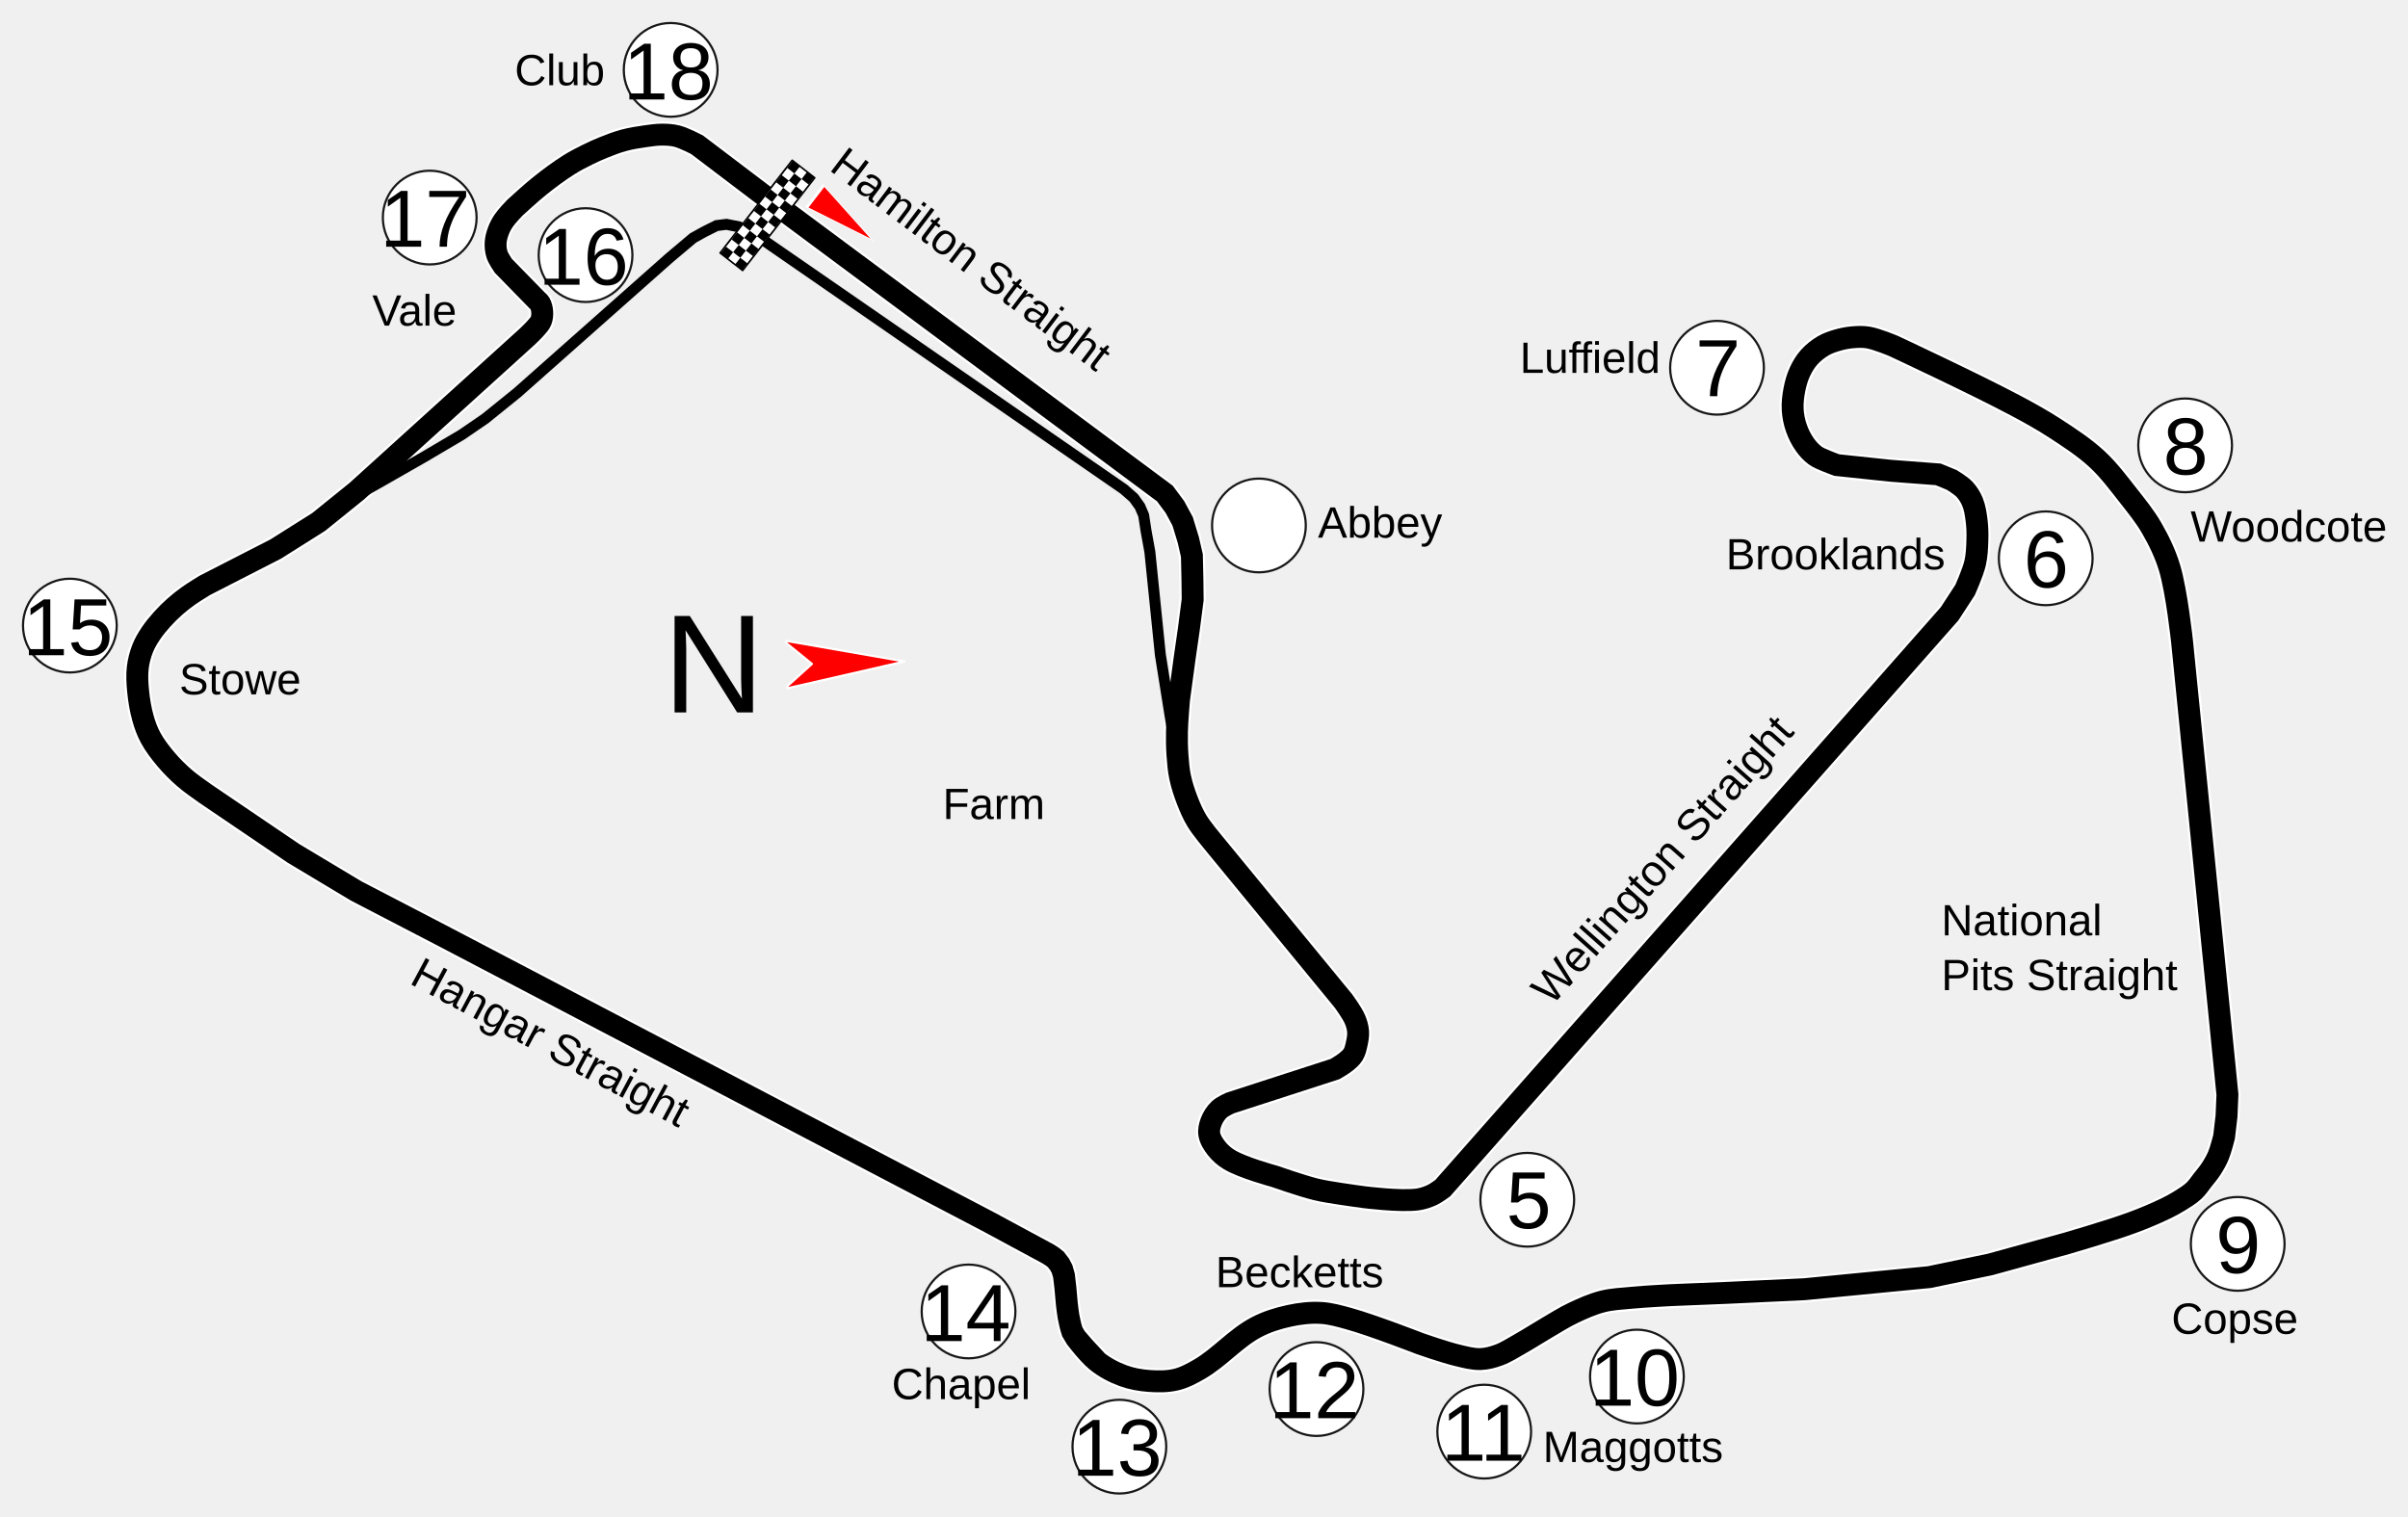
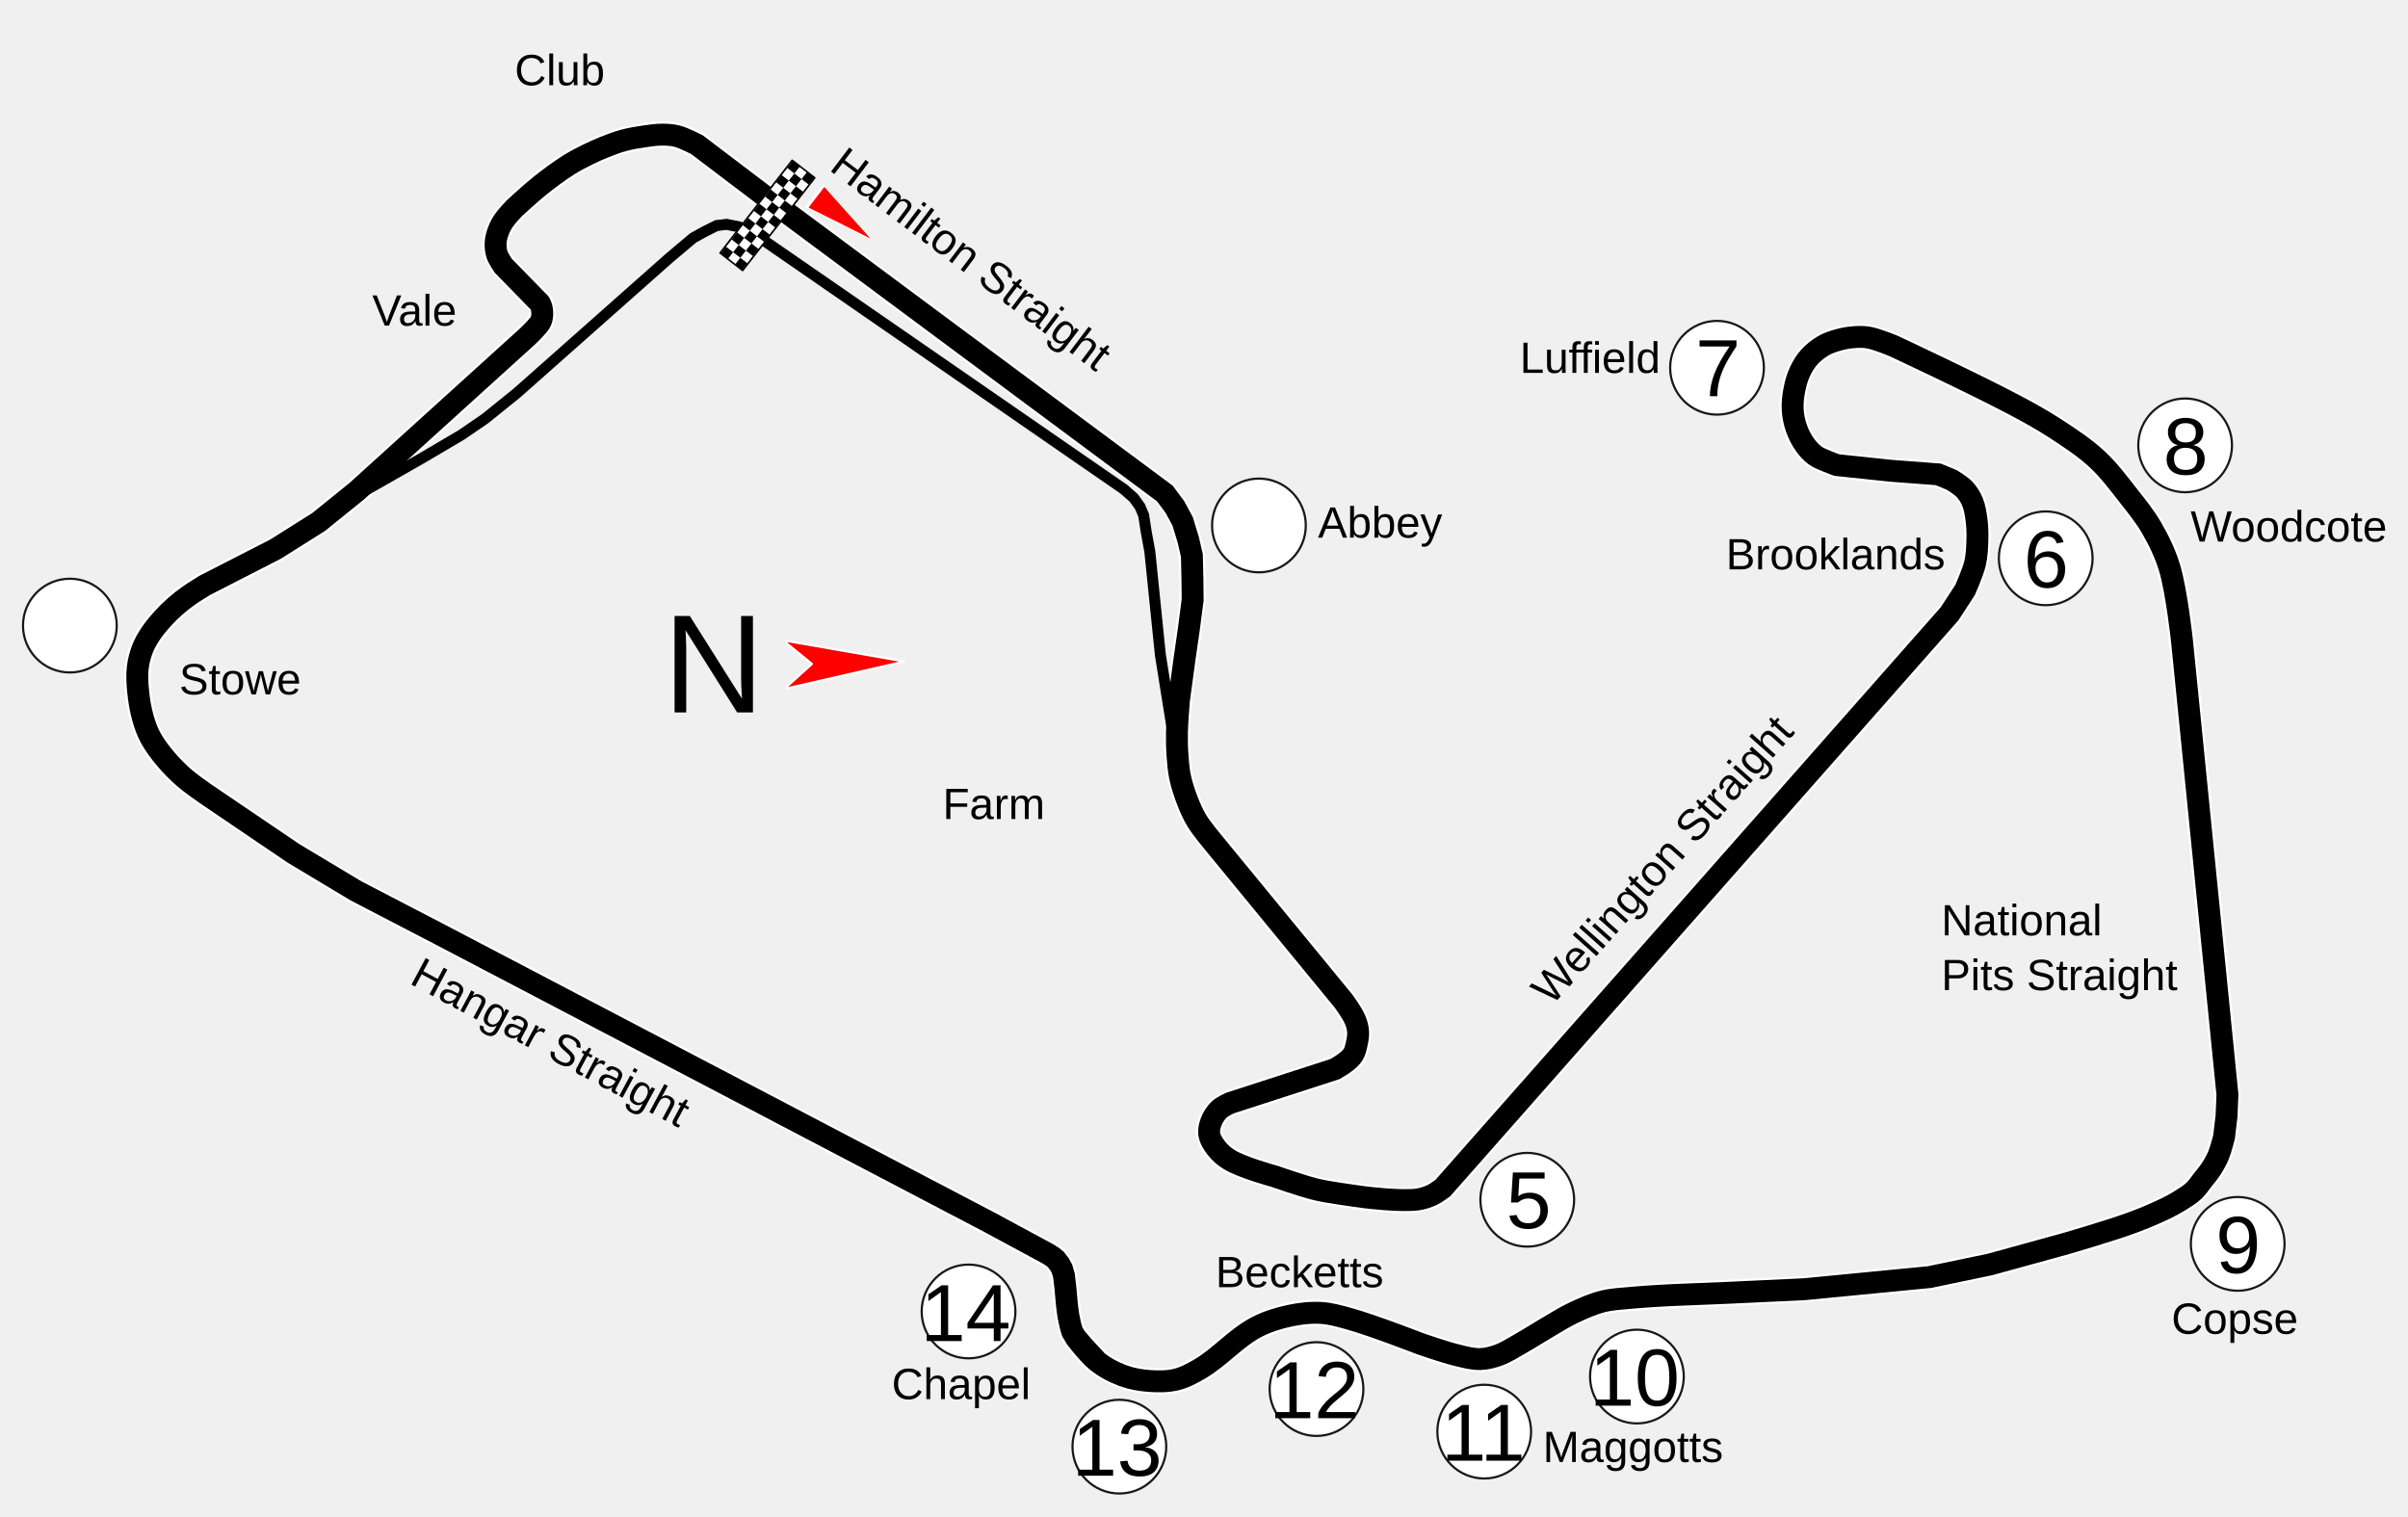
<svg xmlns="http://www.w3.org/2000/svg" xmlns:xlink="http://www.w3.org/1999/xlink" width="1098.918" height="692.097" id="svg2" version="1.1">
  <defs id="defs4">
    <pattern xlink:href="#pattern4059" id="pattern3911" patternTransform="matrix(0.4562459,3.1510055e-8,-3.1510055e-8,0.4562459,-528.4503,-80.61531)" />
    <pattern xlink:href="#pattern5356" id="pattern4059" patternTransform="matrix(0.4562459,3.1510055e-8,-3.1510055e-8,0.4562459,-598.7899,-84.65726)" />
    <pattern xlink:href="#pattern4166" id="pattern5356" patternTransform="matrix(0.4562459,2.877603e-8,-2.877603e-8,0.4562459,-617.1336,-912.9115)" />
    <pattern xlink:href="#pattern4912" id="pattern4166" patternTransform="matrix(0.4562459,3.0071167e-8,-3.0071167e-8,0.4562459,521.0487,-1945.013)" />
    <pattern patternUnits="userSpaceOnUse" width="18.181" height="18.138" patternTransform="matrix(0.1737876,0,0,0.1737876,763.4772,1693.907)" id="pattern4912">
      <g id="g4907" transform="translate(-1025.535,-1215.281)">
        <rect style="opacity:1;fill:#000000;fill-opacity:1;stroke:none;stroke-width:0.5;stroke-linecap:round;stroke-linejoin:round;stroke-miterlimit:4;stroke-dasharray:none;stroke-dashoffset:0;stroke-opacity:1" id="rect4899" width="18.173" height="18.096" x="1025.535" y="1215.281" />
        <rect style="opacity:1;fill:#ffffff;fill-opacity:1;stroke:none;stroke-width:0.5;stroke-linecap:round;stroke-linejoin:round;stroke-miterlimit:4;stroke-dasharray:none;stroke-dashoffset:0;stroke-opacity:1" id="rect4903" width="9.075" height="9.075" x="1025.535" y="1215.281" />
        <rect style="opacity:1;fill:#ffffff;fill-opacity:1;stroke:none;stroke-width:0.5;stroke-linecap:round;stroke-linejoin:round;stroke-miterlimit:4;stroke-dasharray:none;stroke-dashoffset:0;stroke-opacity:1" id="rect4905" width="9.075" height="9.075" x="1034.641" y="1224.344" />
      </g>
    </pattern>
  </defs>
  <g id="layer2" style="display:inline" transform="translate(-2.867133,-9.03294)">
    <path d="m 454.627,566.967 26.402,14.246 2.067,1.306 1.632,1.306 1.741,2.285 1.088,2.067 0.87,3.047 0.326,2.829 0.326,2.72 0.326,3.699 0.326,3.645 0.381,3.128 0.381,2.584 0.653,3.101 0.435,1.795 0.653,2.122 1.523,2.557 3.815,4.433 4.784,5.141 1.428,1.571 M 456.809,568.1 204.043,435.706 165.442,415.66 136.931,398.576 102.212,375.042 c 0,0 -10.217,-6.741 -14.862,-10.704 -3.199,-2.729 -6.188,-5.728 -8.893,-8.948 -2.568,-3.057 -5.021,-6.265 -6.911,-9.781 -1.479,-2.75 -2.553,-5.723 -3.401,-8.728 -1.148,-4.071 -1.846,-8.277 -2.251,-12.487 -0.342,-3.561 -0.569,-7.18 -0.144,-10.732 0.359,-3.004 1.146,-5.976 2.257,-8.79 0.933,-2.362 2.257,-4.567 3.662,-6.683 1.541,-2.321 3.338,-4.471 5.197,-6.546 1.847,-2.061 3.827,-4.008 5.899,-5.844 1.932,-1.712 3.972,-3.305 6.072,-4.805 2.411,-1.722 7.476,-4.805 7.476,-4.805 l 32.352,-16.575 19.659,-12.389 17.374,-14.044 77.645,-70.375 c 0,0 2.861,-2.692 4.13,-4.186 0.838,-0.987 1.803,-1.938 2.284,-3.14 0.516,-1.289 0.643,-2.744 0.551,-4.13 -0.09,-1.359 -0.393,-2.761 -1.069,-3.944 -0.253,-0.443 -1.069,-1.095 -1.069,-1.095 l -15.596,-15.97 c 0,0 -2.267,-3.273 -2.875,-5.14 -0.56,-1.72 -0.743,-3.581 -0.647,-5.387 0.096,-1.798 0.592,-3.572 1.21,-5.264 0.613,-1.678 1.451,-3.286 2.447,-4.768 1.439,-2.14 5.041,-5.868 5.041,-5.868 0,0 7.496,-6.904 11.478,-10.077 4.33,-3.451 8.78,-6.778 13.47,-9.722 2.718,-1.707 5.59,-3.161 8.467,-4.584 2.314,-1.145 4.665,-2.221 7.062,-3.18 3.069,-1.228 6.162,-2.435 9.354,-3.29 3.294,-0.883 6.679,-1.412 10.057,-1.886 2.476,-0.348 4.968,-0.714 7.469,-0.702 2.268,0.011 4.572,0.132 6.766,0.702 3.18,0.826 9.059,3.882 9.059,3.882 l 37.528,28.47 175.995,130.702 4.584,6.174 3.531,6.526 2.588,8.487 1.645,7.173 0.241,10.683 0.11,9.43 -1.755,13.512 -1.886,13.071 -2.588,19.08 c 0,0 -0.841,9.715 -0.943,14.586 -0.075,3.568 -0.011,7.144 0.241,10.704 0.238,3.356 0.5,6.731 1.198,10.022 0.776,3.659 1.953,7.236 3.305,10.724 1.234,3.183 2.604,6.34 4.371,9.261 2.106,3.481 7.357,9.738 7.357,9.738 l 59.528,72.468 c 0,0 3.906,5.315 5.199,8.318 0.768,1.783 1.328,3.701 1.465,5.638 0.133,1.887 -0.233,3.791 -0.641,5.638 -0.367,1.66 -0.727,3.388 -1.615,4.839 -0.837,1.368 -2.128,2.419 -3.37,3.434 -1.514,1.237 -4.92,3.191 -4.92,3.191 l -47.881,15.506 c 0,0 -3.56,1.607 -4.944,2.932 -1.628,1.559 -2.899,3.555 -3.699,5.662 -0.673,1.773 -1.136,3.757 -0.832,5.629 0.383,2.357 1.775,4.503 3.237,6.392 1.627,2.101 3.702,3.906 5.984,5.266 6.234,3.716 20.428,7.533 20.428,7.533 0,0 12.488,4.378 18.903,5.962 3.746,0.925 7.583,1.442 11.392,2.057 3.609,0.583 10.858,1.548 10.858,1.548 0,0 16.111,2.049 24.082,1.04 2.364,-0.299 4.678,-1.078 6.841,-2.08 1.729,-0.801 4.806,-3.097 4.806,-3.097 l 231.289,-262.106 7.062,-10.834 c 0,0 3.594,-7.996 4.584,-12.239 0.797,-3.413 0.945,-6.959 1.053,-10.463 0.093,-3.02 0.035,-6.062 -0.351,-9.059 -0.372,-2.885 -0.773,-5.834 -1.886,-8.522 -0.864,-2.086 -2.099,-4.063 -3.641,-5.713 -1.646,-1.761 -5.823,-4.288 -5.823,-4.288 l -6.174,-2.533 -21.648,-1.645 -24.587,-2.588 c 0,0 -3.21,-1.147 -4.77,-1.831 -1.744,-0.764 -3.585,-1.408 -5.121,-2.533 -1.8,-1.318 -3.341,-3.01 -4.64,-4.825 -1.666,-2.329 -2.988,-4.933 -3.937,-7.634 -0.948,-2.699 -1.534,-5.556 -1.7,-8.412 -0.178,-3.043 0.183,-6.12 0.757,-9.114 0.533,-2.778 1.3,-5.544 2.478,-8.116 1.101,-2.405 2.477,-4.734 4.233,-6.711 1.859,-2.093 4.112,-3.868 6.526,-5.287 1.912,-1.124 4.049,-1.845 6.174,-2.478 2.204,-0.656 4.477,-1.132 6.766,-1.349 2.478,-0.235 5.013,-0.353 7.469,0.055 4.037,0.67 11.647,3.882 11.647,3.882 0,0 37.422,17.479 55.645,27.176 6.156,3.276 12.278,6.65 18.117,10.463 6.599,4.31 13.279,8.636 19.06,13.994 5.385,4.99 9.804,10.944 14.345,16.713 3.735,4.745 7.572,9.468 10.593,14.696 3.294,5.7 6.195,11.709 8.116,18.007 3.342,10.96 5.768,33.887 5.768,33.887 l 20.705,206.722 -0.416,9.816 -1.119,9.465 c 0,0 -1.443,5.783 -2.588,8.522 -0.887,2.122 -2.042,4.133 -3.29,6.064 -1.177,1.821 -2.596,3.474 -3.937,5.176 -1.285,1.631 -2.42,3.408 -3.937,4.825 -1.931,1.804 -4.228,3.185 -6.47,4.584 -2.084,1.301 -4.257,2.464 -6.47,3.531 -5.055,2.436 -10.248,4.599 -15.514,6.536 -9.698,3.567 -29.558,9.344 -29.558,9.344 l -35.05,9.65 -27.677,5.768 -57.029,5.527 -35.091,1.645 -25.731,1.053 c 0,0 -11.959,0.607 -17.917,1.184 -4.479,0.434 -9.031,0.6 -13.392,1.71 -4.643,1.183 -9.063,3.168 -13.392,5.221 -4.111,1.95 -7.954,4.424 -11.887,6.711 -4.186,2.434 -8.24,5.094 -12.463,7.463 -3.176,1.782 -6.252,3.83 -9.674,5.074 -2.67,0.971 -5.488,1.739 -8.328,1.814 -3.523,0.094 -7.005,-0.888 -10.435,-1.696 -5.808,-1.369 -17.092,-5.323 -17.092,-5.323 0,0 -21.502,-8.388 -32.606,-11.456 -4.16,-1.149 -8.377,-2.35 -12.687,-2.588 -4.757,-0.263 -9.576,0.297 -14.235,1.294 -5.191,1.111 -10.36,2.712 -15.063,5.176 -9.573,5.017 -16.773,13.784 -26.115,19.22 -3.346,1.947 -6.842,3.827 -10.607,4.731 -3.987,0.957 -8.194,0.936 -12.283,0.637 -4.014,-0.294 -8.059,-0.99 -11.838,-2.376 -4.324,-1.585 -8.495,-3.807 -12.092,-6.683 -2.259,-1.806 -5.209,-5.204 -7.39,-7.873 -1.751,-2.143 -2.349,-3.008 -2.349,-3.008" style="fill:none;stroke:#ffffff;stroke-width:12;stroke-linecap:butt;stroke-linejoin:miter;stroke-miterlimit:4;stroke-opacity:1;stroke-dasharray:none;display:inline" id="path5754" />
    <path id="path4068" style="fill:none;stroke:#000000;stroke-width:10;stroke-linecap:butt;stroke-linejoin:miter;stroke-miterlimit:4;stroke-opacity:1;stroke-dasharray:none;display:inline" d="m 454.627,566.967 26.402,14.246 2.067,1.306 1.632,1.306 1.741,2.285 1.088,2.067 0.87,3.047 0.326,2.829 0.326,2.72 0.326,3.699 0.326,3.645 0.381,3.128 0.381,2.584 0.653,3.101 0.435,1.795 0.653,2.122 1.523,2.557 3.815,4.433 4.784,5.141 1.428,1.571 M 456.809,568.1 204.043,435.706 165.442,415.66 136.931,398.576 102.212,375.042 c 0,0 -10.217,-6.741 -14.862,-10.704 -3.199,-2.729 -6.188,-5.728 -8.893,-8.948 -2.568,-3.057 -5.021,-6.265 -6.911,-9.781 -1.479,-2.75 -2.553,-5.723 -3.401,-8.728 -1.148,-4.071 -1.846,-8.277 -2.251,-12.487 -0.342,-3.561 -0.569,-7.18 -0.144,-10.732 0.359,-3.004 1.146,-5.976 2.257,-8.79 0.933,-2.362 2.257,-4.567 3.662,-6.683 1.541,-2.321 3.338,-4.471 5.197,-6.546 1.847,-2.061 3.827,-4.008 5.899,-5.844 1.932,-1.712 3.972,-3.305 6.072,-4.805 2.411,-1.722 7.476,-4.805 7.476,-4.805 l 32.352,-16.575 19.659,-12.389 17.374,-14.044 77.645,-70.375 c 0,0 2.861,-2.692 4.13,-4.186 0.838,-0.987 1.803,-1.938 2.284,-3.14 0.516,-1.289 0.643,-2.744 0.551,-4.13 -0.09,-1.359 -0.393,-2.761 -1.069,-3.944 -0.253,-0.443 -1.069,-1.095 -1.069,-1.095 l -15.596,-15.97 c 0,0 -2.267,-3.273 -2.875,-5.14 -0.56,-1.72 -0.743,-3.581 -0.647,-5.387 0.096,-1.798 0.592,-3.572 1.21,-5.264 0.613,-1.678 1.451,-3.286 2.447,-4.768 1.439,-2.14 5.041,-5.868 5.041,-5.868 0,0 7.496,-6.904 11.478,-10.077 4.33,-3.451 8.78,-6.778 13.47,-9.722 2.718,-1.707 5.59,-3.161 8.467,-4.584 2.314,-1.145 4.665,-2.221 7.062,-3.18 3.069,-1.228 6.162,-2.435 9.354,-3.29 3.294,-0.883 6.679,-1.412 10.057,-1.886 2.476,-0.348 4.968,-0.714 7.469,-0.702 2.268,0.011 4.572,0.132 6.766,0.702 3.18,0.826 9.059,3.882 9.059,3.882 l 37.528,28.47 175.995,130.702 4.584,6.174 3.531,6.526 2.588,8.487 1.645,7.173 0.241,10.683 0.11,9.43 -1.755,13.512 -1.886,13.071 -2.588,19.08 c 0,0 -0.841,9.715 -0.943,14.586 -0.075,3.568 -0.011,7.144 0.241,10.704 0.238,3.356 0.5,6.731 1.198,10.022 0.776,3.659 1.953,7.236 3.305,10.724 1.234,3.183 2.604,6.34 4.371,9.261 2.106,3.481 7.357,9.738 7.357,9.738 l 59.528,72.468 c 0,0 3.906,5.315 5.199,8.318 0.768,1.783 1.328,3.701 1.465,5.638 0.133,1.887 -0.233,3.791 -0.641,5.638 -0.367,1.66 -0.727,3.388 -1.615,4.839 -0.837,1.368 -2.128,2.419 -3.37,3.434 -1.514,1.237 -4.92,3.191 -4.92,3.191 l -47.881,15.506 c 0,0 -3.56,1.607 -4.944,2.932 -1.628,1.559 -2.899,3.555 -3.699,5.662 -0.673,1.773 -1.136,3.757 -0.832,5.629 0.383,2.357 1.775,4.503 3.237,6.392 1.627,2.101 3.702,3.906 5.984,5.266 6.234,3.716 20.428,7.533 20.428,7.533 0,0 12.488,4.378 18.903,5.962 3.746,0.925 7.583,1.442 11.392,2.057 3.609,0.583 10.858,1.548 10.858,1.548 0,0 16.111,2.049 24.082,1.04 2.364,-0.299 4.678,-1.078 6.841,-2.08 1.729,-0.801 4.806,-3.097 4.806,-3.097 l 231.289,-262.106 7.062,-10.834 c 0,0 3.594,-7.996 4.584,-12.239 0.797,-3.413 0.945,-6.959 1.053,-10.463 0.093,-3.02 0.035,-6.062 -0.351,-9.059 -0.372,-2.885 -0.773,-5.834 -1.886,-8.522 -0.864,-2.086 -2.099,-4.063 -3.641,-5.713 -1.646,-1.761 -5.823,-4.288 -5.823,-4.288 l -6.174,-2.533 -21.648,-1.645 -24.587,-2.588 c 0,0 -3.21,-1.147 -4.77,-1.831 -1.744,-0.764 -3.585,-1.408 -5.121,-2.533 -1.8,-1.318 -3.341,-3.01 -4.64,-4.825 -1.666,-2.329 -2.988,-4.933 -3.937,-7.634 -0.948,-2.699 -1.534,-5.556 -1.7,-8.412 -0.178,-3.043 0.183,-6.12 0.757,-9.114 0.533,-2.778 1.3,-5.544 2.478,-8.116 1.101,-2.405 2.477,-4.734 4.233,-6.711 1.859,-2.093 4.112,-3.868 6.526,-5.287 1.912,-1.124 4.049,-1.845 6.174,-2.478 2.204,-0.656 4.477,-1.132 6.766,-1.349 2.478,-0.235 5.013,-0.353 7.469,0.055 4.037,0.67 11.647,3.882 11.647,3.882 0,0 37.422,17.479 55.645,27.176 6.156,3.276 12.278,6.65 18.117,10.463 6.599,4.31 13.279,8.636 19.06,13.994 5.385,4.99 9.804,10.944 14.345,16.713 3.735,4.745 7.572,9.468 10.593,14.696 3.294,5.7 6.195,11.709 8.116,18.007 3.342,10.96 5.768,33.887 5.768,33.887 l 20.705,206.722 -0.416,9.816 -1.119,9.465 c 0,0 -1.443,5.783 -2.588,8.522 -0.887,2.122 -2.042,4.133 -3.29,6.064 -1.177,1.821 -2.596,3.474 -3.937,5.176 -1.285,1.631 -2.42,3.408 -3.937,4.825 -1.931,1.804 -4.228,3.185 -6.47,4.584 -2.084,1.301 -4.257,2.464 -6.47,3.531 -5.055,2.436 -10.248,4.599 -15.514,6.536 -9.698,3.567 -29.558,9.344 -29.558,9.344 l -35.05,9.65 -27.677,5.768 -57.029,5.527 -35.091,1.645 -25.731,1.053 c 0,0 -11.959,0.607 -17.917,1.184 -4.479,0.434 -9.031,0.6 -13.392,1.71 -4.643,1.183 -9.063,3.168 -13.392,5.221 -4.111,1.95 -7.954,4.424 -11.887,6.711 -4.186,2.434 -8.24,5.094 -12.463,7.463 -3.176,1.782 -6.252,3.83 -9.674,5.074 -2.67,0.971 -5.488,1.739 -8.328,1.814 -3.523,0.094 -7.005,-0.888 -10.435,-1.696 -5.808,-1.369 -17.092,-5.323 -17.092,-5.323 0,0 -21.502,-8.388 -32.606,-11.456 -4.16,-1.149 -8.377,-2.35 -12.687,-2.588 -4.757,-0.263 -9.576,0.297 -14.235,1.294 -5.191,1.111 -10.36,2.712 -15.063,5.176 -9.573,5.017 -16.773,13.784 -26.115,19.22 -3.346,1.947 -6.842,3.827 -10.607,4.731 -3.987,0.957 -8.194,0.936 -12.283,0.637 -4.014,-0.294 -8.059,-0.99 -11.838,-2.376 -4.324,-1.585 -8.495,-3.807 -12.092,-6.683 -2.259,-1.806 -5.209,-5.204 -7.39,-7.873 -1.751,-2.143 -2.349,-3.008 -2.349,-3.008" />
    <path style="fill:none;stroke:#000000;stroke-width:5;stroke-linecap:butt;stroke-linejoin:miter;stroke-miterlimit:4;stroke-opacity:1;stroke-dasharray:none" d="m 157.605,239.645 20.901,-11.863 17.794,-10.168 17.229,-10.168 10.733,-7.344 14.687,-11.863 69.482,-61.573 10.733,-9.038 5.084,-2.824 5.649,-2.824 4.519,-0.565 5.649,1.13 5.649,2.26 170.033,117.498 4.519,3.954 2.824,3.954 1.695,3.954 1.13,7.344 1.695,9.321 4.802,47.027 8.756,54.936" id="path4060" />
    <text xml:space="preserve" style="font-size:20px;font-style:normal;font-variant:normal;font-weight:normal;font-stretch:normal;line-height:125%;letter-spacing:0px;word-spacing:0px;fill:#000000;fill-opacity:1;stroke:none;font-family:Arial;-inkscape-font-specification:Arial" x="237.751" y="47.933" id="text6100">
      <tspan id="tspan6102" x="237.751" y="47.933" style="font-size:20px;font-style:normal;font-variant:normal;font-weight:normal;font-stretch:normal;text-align:start;line-height:125%;writing-mode:lr-tb;text-anchor:start;font-family:Arial;-inkscape-font-specification:Arial">Club</tspan>
    </text>
    <text xml:space="preserve" style="font-size:20px;font-style:normal;font-variant:normal;font-weight:normal;font-stretch:normal;line-height:125%;letter-spacing:0px;word-spacing:0px;fill:#000000;fill-opacity:1;stroke:none;display:inline;font-family:Segoe UI;-inkscape-font-specification:Segoe UI" x="172.744" y="157.629" id="text6100-4">
      <tspan id="tspan6102-0" x="172.744" y="157.629" style="font-size:20px;font-style:normal;font-variant:normal;font-weight:normal;font-stretch:normal;text-align:start;line-height:125%;writing-mode:lr-tb;text-anchor:start;font-family:Arial;-inkscape-font-specification:Arial">Vale</tspan>
    </text>
    <text xml:space="preserve" style="font-size:20px;font-style:normal;font-variant:normal;font-weight:normal;font-stretch:normal;line-height:125%;letter-spacing:0px;word-spacing:0px;fill:#000000;fill-opacity:1;stroke:none;display:inline;font-family:Segoe UI;-inkscape-font-specification:Segoe UI" x="84.667" y="325.927" id="text6100-9">
      <tspan id="tspan6102-4" x="84.667" y="325.927" style="font-size:20px;font-style:normal;font-variant:normal;font-weight:normal;font-stretch:normal;text-align:start;line-height:125%;writing-mode:lr-tb;text-anchor:start;font-family:Arial;-inkscape-font-specification:Arial">Stowe</tspan>
    </text>
    <text xml:space="preserve" style="font-size:20px;font-style:normal;font-variant:normal;font-weight:normal;font-stretch:normal;line-height:125%;letter-spacing:0px;word-spacing:0px;fill:#000000;fill-opacity:1;stroke:none;display:inline;font-family:Segoe UI;-inkscape-font-specification:Segoe UI" x="409.809" y="647.551" id="text6100-9-8">
      <tspan id="tspan6102-4-8" x="409.809" y="647.551" style="font-size:20px;font-style:normal;font-variant:normal;font-weight:normal;font-stretch:normal;text-align:start;line-height:125%;writing-mode:lr-tb;text-anchor:start;font-family:Arial;-inkscape-font-specification:Arial">Chapel</tspan>
    </text>
    <text xml:space="preserve" style="font-size:20px;font-style:normal;font-variant:normal;font-weight:normal;font-stretch:normal;line-height:125%;letter-spacing:0px;word-spacing:0px;fill:#000000;fill-opacity:1;stroke:none;display:inline;font-family:Segoe UI;-inkscape-font-specification:Segoe UI" x="557.59" y="596.458" id="text6100-9-2">
      <tspan id="tspan6102-4-4" x="557.59" y="596.458" style="font-size:20px;font-style:normal;font-variant:normal;font-weight:normal;font-stretch:normal;text-align:start;line-height:125%;writing-mode:lr-tb;text-anchor:start;font-family:Arial;-inkscape-font-specification:Arial">Becketts</tspan>
    </text>
    <text xml:space="preserve" style="font-size:20px;font-style:normal;font-variant:normal;font-weight:normal;font-stretch:normal;line-height:125%;letter-spacing:0px;word-spacing:0px;fill:#000000;fill-opacity:1;stroke:none;display:inline;font-family:Segoe UI;-inkscape-font-specification:Segoe UI" x="706.978" y="676.254" id="text6100-9-5">
      <tspan id="tspan6102-4-5" x="706.978" y="676.254" style="font-size:20px;font-style:normal;font-variant:normal;font-weight:normal;font-stretch:normal;text-align:start;line-height:125%;writing-mode:lr-tb;text-anchor:start;font-family:Arial;-inkscape-font-specification:Arial">Maggotts</tspan>
    </text>
    <text xml:space="preserve" style="font-size:20px;font-style:normal;font-variant:normal;font-weight:normal;font-stretch:normal;line-height:125%;letter-spacing:0px;word-spacing:0px;fill:#000000;fill-opacity:1;stroke:none;display:inline;font-family:Arial;-inkscape-font-specification:Arial" x="993.843" y="617.74" id="text6100-9-1">
      <tspan id="tspan6102-4-7" x="993.843" y="617.74" style="font-size:20px;font-style:normal;font-variant:normal;font-weight:normal;font-stretch:normal;text-align:start;line-height:125%;writing-mode:lr-tb;text-anchor:start;font-family:Arial;-inkscape-font-specification:Arial">Copse</tspan>
    </text>
    <text xml:space="preserve" style="font-size:20px;font-style:normal;font-variant:normal;font-weight:normal;font-stretch:normal;line-height:125%;letter-spacing:0px;word-spacing:0px;fill:#000000;fill-opacity:1;stroke:none;display:inline;font-family:Segoe UI;-inkscape-font-specification:Segoe UI" x="604.336" y="254.389" id="text6100-9-7">
      <tspan id="tspan6102-4-6" x="604.336" y="254.389" style="font-size:20px;font-style:normal;font-variant:normal;font-weight:normal;font-stretch:normal;text-align:start;line-height:125%;writing-mode:lr-tb;text-anchor:start;font-family:Arial;-inkscape-font-specification:Arial">Abbey</tspan>
    </text>
    <text xml:space="preserve" style="font-size:20px;font-style:normal;font-variant:normal;font-weight:normal;font-stretch:normal;line-height:125%;letter-spacing:0px;word-spacing:0px;fill:#000000;fill-opacity:1;stroke:none;display:inline;font-family:Arial;-inkscape-font-specification:Arial" x="790.522" y="268.865" id="text6100-9-14">
      <tspan id="tspan6102-4-2" x="790.522" y="268.865" style="font-size:20px;font-style:normal;font-variant:normal;font-weight:normal;font-stretch:normal;text-align:start;line-height:125%;writing-mode:lr-tb;text-anchor:start;font-family:Arial;-inkscape-font-specification:Arial">Brooklands</tspan>
    </text>
    <text xml:space="preserve" style="font-size:20px;font-style:normal;font-variant:normal;font-weight:normal;font-stretch:normal;line-height:125%;letter-spacing:0px;word-spacing:0px;fill:#000000;fill-opacity:1;stroke:none;display:inline;font-family:Segoe UI;-inkscape-font-specification:Segoe UI" x="696.461" y="179.2" id="text6100-9-3">
      <tspan id="tspan6102-4-22" x="696.461" y="179.2" style="font-size:20px;font-style:normal;font-variant:normal;font-weight:normal;font-stretch:normal;text-align:start;line-height:125%;writing-mode:lr-tb;text-anchor:start;font-family:Arial;-inkscape-font-specification:Arial">Luffield</tspan>
    </text>
    <text xml:space="preserve" style="font-size:20px;font-style:normal;font-variant:normal;font-weight:normal;font-stretch:normal;line-height:125%;letter-spacing:0px;word-spacing:0px;fill:#000000;fill-opacity:1;stroke:none;display:inline;font-family:Segoe UI;-inkscape-font-specification:Segoe UI" x="1002.547" y="256.176" id="text6100-9-16">
      <tspan id="tspan6102-4-85" x="1002.547" y="256.176" style="font-size:20px;font-style:normal;font-variant:normal;font-weight:normal;font-stretch:normal;text-align:start;line-height:125%;writing-mode:lr-tb;text-anchor:start;font-family:Arial;-inkscape-font-specification:Arial">Woodcote</tspan>
    </text>
    <text xml:space="preserve" style="font-size:20px;font-style:normal;font-variant:normal;font-weight:normal;font-stretch:normal;line-height:125%;letter-spacing:0px;word-spacing:0px;fill:#000000;fill-opacity:1;stroke:none;display:inline;font-family:Arial;-inkscape-font-specification:Arial" x="423.082" y="382.821" id="text6100-9-8-4">
      <tspan style="font-style:normal;font-variant:normal;font-weight:normal;font-stretch:normal;font-size:20px;line-height:125%;font-family:Arial;-inkscape-font-specification:Arial;text-align:start;writing-mode:lr-tb;text-anchor:start" y="382.821" x="433.082" id="tspan6102-4-8-3">Farm</tspan>
    </text>
    <text xml:space="preserve" style="font-size:20px;font-style:normal;font-variant:normal;font-weight:normal;font-stretch:normal;line-height:125%;letter-spacing:0px;word-spacing:0px;fill:#000000;fill-opacity:1;stroke:none;display:inline;font-family:Arial;-inkscape-font-specification:Arial" x="122.515" y="842.487" id="text6100-9-33" transform="matrix(0.6647267,-0.7470866,0.7470866,0.6647267,0,0)">
      <tspan id="tspan6102-4-41" x="122.515" y="842.487" style="font-size:20px;font-style:normal;font-variant:normal;font-weight:normal;font-stretch:normal;text-align:start;line-height:125%;writing-mode:lr-tb;text-anchor:start;font-family:Arial;-inkscape-font-specification:Arial">Wellington Straight</tspan>
    </text>
    <text xml:space="preserve" style="font-size:20px;font-style:normal;font-variant:normal;font-weight:normal;font-stretch:normal;line-height:125%;letter-spacing:0px;word-spacing:0px;fill:#000000;fill-opacity:1;stroke:none;display:inline;font-family:Segoe UI;-inkscape-font-specification:Segoe UI" x="888.805" y="435.901" id="text6100-9-33-1">
      <tspan id="tspan6102-4-41-3" x="888.805" y="435.901" style="font-size:20px;font-style:normal;font-variant:normal;font-weight:normal;font-stretch:normal;text-align:start;line-height:125%;writing-mode:lr-tb;text-anchor:start;font-family:Arial;-inkscape-font-specification:Arial">National</tspan>
      <tspan x="888.805" y="460.901" style="font-size:20px;font-style:normal;font-variant:normal;font-weight:normal;font-stretch:normal;text-align:start;line-height:125%;writing-mode:lr-tb;text-anchor:start;font-family:Arial;-inkscape-font-specification:Arial" id="tspan3946">Pits Straight</tspan>
    </text>
    <text xml:space="preserve" style="font-size:20px;font-style:normal;font-variant:normal;font-weight:normal;font-stretch:normal;line-height:125%;letter-spacing:0px;word-spacing:0px;fill:#000000;fill-opacity:1;stroke:none;display:inline;font-family:Segoe UI;-inkscape-font-specification:Segoe UI" x="336.932" y="-160.962" id="text6100-9-33-1-1" transform="matrix(0.797383,0.6034736,-0.6034736,0.797383,0,0)">
      <tspan id="tspan6102-4-41-3-7" x="355.768" y="-160.962" style="font-size:20px;font-style:normal;font-variant:normal;font-weight:normal;font-stretch:normal;text-align:start;line-height:125%;writing-mode:lr-tb;text-anchor:start;font-family:Arial;-inkscape-font-specification:Arial">Hamilton Straight</tspan>
    </text>
    <text transform="matrix(0.8814916,0.4721997,-0.4721997,0.8814916,0,0)" xml:space="preserve" style="font-size:20px;font-style:normal;font-variant:normal;font-weight:normal;font-stretch:normal;line-height:125%;letter-spacing:0px;word-spacing:0px;fill:#000000;fill-opacity:1;stroke:none;display:inline;font-family:Segoe UI;-inkscape-font-specification:Segoe UI" x="382.884" y="314.044" id="text6100-9-8-9-1">
      <tspan id="tspan6102-4-8-5-7" x="382.884" y="314.044" style="font-size:20px;font-style:normal;font-variant:normal;font-weight:normal;font-stretch:normal;text-align:start;line-height:125%;writing-mode:lr-tb;text-anchor:start;font-family:Arial;-inkscape-font-specification:Arial">Hangar Straight</tspan>
    </text>
    <text xml:space="preserve" style="font-size:64px;font-style:normal;font-weight:normal;fill:#000000;fill-opacity:1;stroke:none;font-family:Arial;-inkscape-font-specification:Arial" x="305.471" y="334.177" id="text3180">
      <tspan style="font-style:normal;font-variant:normal;font-weight:normal;font-stretch:normal;stroke:none;font-family:Arial;-inkscape-font-specification:Arial" id="tspan3182" x="305.471" y="334.177">N</tspan>
    </text>
    <path style="fill:#ff0000;fill-opacity:1;fill-rule:nonzero;stroke:#ffffff;stroke-width:1;stroke-linecap:round;stroke-linejoin:round;stroke-miterlimit:4;stroke-opacity:1;stroke-dasharray:none;stroke-dashoffset:0" d="m 415.662,310.914 -53.386,12.214 -0.027,-1.031 11.146,-10.076 -11.658,-9.48 -0.027,-1.031 53.952,9.403 z" id="path2745" />
    <g id="g5238" transform="translate(-16,-12)">
      <path style="fill:#ff0000;fill-opacity:1;stroke:#ffffff;stroke-width:0.838;stroke-linecap:round;stroke-linejoin:miter;stroke-miterlimit:4;stroke-opacity:1;stroke-dasharray:none;stroke-dashoffset:0;display:inline" id="path4353" d="m 1695.937,1398.521 -24.481,0 12.241,-21.201 z" transform="matrix(0.3121009,-0.4083992,-1.237824,-0.9459522,1596.578,2121.214)" />
      <rect ry="0" transform="matrix(-0.7892871,-0.6140243,-0.6140243,0.7892871,0,0)" y="-159.241" x="-371.107" height="53.589" width="13.041" id="rect3457" style="fill:url(#pattern3911);fill-opacity:1;stroke:#000000;stroke-width:0.75;stroke-linecap:round;stroke-linejoin:round;stroke-miterlimit:4;stroke-opacity:1;stroke-dasharray:none;stroke-dashoffset:0;display:inline" />
    </g>
    <g transform="translate(-1347.271,-603.885)" id="g3880">
      <use height="1052.362" width="744.094" style="stroke:#ffffff;stroke-width:2;stroke-miterlimit:4;stroke-opacity:1;stroke-dasharray:none" id="use3789" xlink:href="#text3767" y="0" x="0" />
      <g transform="translate(-2.467732,28.37892)" id="g3654" />
      <text id="text3767" y="1017.814" x="1653.38" style="font-size:20px;font-style:normal;font-weight:normal;writing-mode:lr-tb;fill:#000000;fill-opacity:1;font-family:Times New Roman" xml:space="preserve">
        <tspan y="1017.814" x="1653.38" id="tspan5218" />
      </text>
    </g>
    <g style="display:inline" id="g3561" transform="translate(-549.7541,-730.9741)">
      <path transform="matrix(0.9111111,0,0,0.9111111,793.9434,326.4709)" d="m 389.189,717.082 c 0,12.966 -10.511,23.477 -23.477,23.477 -12.966,0 -23.477,-10.511 -23.477,-23.477 0,-12.966 10.511,-23.477 23.477,-23.477 12.966,0 23.477,10.511 23.477,23.477 z" id="path3559" style="fill:#ffffff;fill-opacity:1;fill-rule:nonzero;stroke:#181818;stroke-width:1.098;stroke-linecap:round;stroke-linejoin:round;stroke-miterlimit:4;stroke-opacity:1;stroke-dasharray:none;stroke-dashoffset:66" />
    </g>
    <g id="g3533" transform="translate(-855.8693,-43.94957)">
      <path transform="matrix(0.9111111,0,0,0.9111111,1222.518,-52.82)" d="m 389.189,717.082 c 0,12.966 -10.511,23.477 -23.477,23.477 -12.966,0 -23.477,-10.511 -23.477,-23.477 0,-12.966 10.511,-23.477 23.477,-23.477 12.966,0 23.477,10.511 23.477,23.477 z" id="path3531" style="fill:#ffffff;fill-opacity:1;fill-rule:nonzero;stroke:#181818;stroke-width:1.098;stroke-linecap:round;stroke-linejoin:round;stroke-miterlimit:4;stroke-opacity:1;stroke-dasharray:none;stroke-dashoffset:66" />
      <text transform="translate(600.7615,169.297)" id="text3393" y="444.233" x="945.323" style="font-size:40px;font-style:normal;font-weight:normal;writing-mode:lr-tb;fill:#000000;fill-opacity:1;stroke:none;font-family:Times New Roman" xml:space="preserve">
        <tspan y="444.233" x="945.323" id="tspan3395" style="font-size:37px;font-style:normal;font-variant:normal;font-weight:normal;font-stretch:normal;font-family:Arial;-inkscape-font-specification:Arial">5</tspan>
      </text>
    </g>
    <g id="g3526" transform="translate(-692.7584,-279.0314)">
      <path transform="matrix(0.9111111,0,0,0.9111111,1296.006,-110.4806)" d="m 389.189,717.082 c 0,12.966 -10.511,23.477 -23.477,23.477 -12.966,0 -23.477,-10.511 -23.477,-23.477 0,-12.966 10.511,-23.477 23.477,-23.477 12.966,0 23.477,10.511 23.477,23.477 z" id="path3524" style="fill:#ffffff;fill-opacity:1;fill-rule:nonzero;stroke:#181818;stroke-width:1.098;stroke-linecap:round;stroke-linejoin:round;stroke-miterlimit:4;stroke-opacity:1;stroke-dasharray:none;stroke-dashoffset:66" />
      <text transform="translate(600.7615,169.297)" id="text3397" y="386.845" x="1018.361" style="font-size:37px;font-style:normal;font-variant:normal;font-weight:normal;font-stretch:normal;writing-mode:lr-tb;fill:#000000;fill-opacity:1;stroke:none;font-family:Arial;-inkscape-font-specification:Arial" xml:space="preserve">
        <tspan y="386.845" x="1018.361" id="tspan3399" style="font-size:37px;font-style:normal;font-variant:normal;font-weight:normal;font-stretch:normal;font-family:Arial;-inkscape-font-specification:Arial">6</tspan>
      </text>
    </g>
    <g style="display:inline" id="g3519" transform="translate(-865.4787,-237.9674)">
      <path transform="matrix(0.9111111,0,0,0.9111111,1318.726,-238.5067)" d="m 389.189,717.082 c 0,12.966 -10.511,23.477 -23.477,23.477 -12.966,0 -23.477,-10.511 -23.477,-23.477 0,-12.966 10.511,-23.477 23.477,-23.477 12.966,0 23.477,10.511 23.477,23.477 z" id="path3517" style="fill:#ffffff;fill-opacity:1;fill-rule:nonzero;stroke:#181818;stroke-width:1.098;stroke-linecap:round;stroke-linejoin:round;stroke-miterlimit:4;stroke-opacity:1;stroke-dasharray:none;stroke-dashoffset:66" />
      <text transform="translate(600.7615,169.297)" id="text3401" y="258.507" x="1041.316" style="font-size:40px;font-style:normal;font-weight:normal;writing-mode:lr-tb;fill:#000000;fill-opacity:1;stroke:none;font-family:Times New Roman" xml:space="preserve">
        <tspan y="258.507" x="1041.316" id="tspan3403" style="font-size:37px;font-style:normal;font-variant:normal;font-weight:normal;font-stretch:normal;font-family:Arial;-inkscape-font-specification:Arial">7</tspan>
      </text>
    </g>
    <g style="display:inline" id="g3512-5" transform="translate(-288.9518,-144.8535)">
      <path transform="matrix(0.9111111,0,0,0.9111111,955.8272,-296.2063)" d="m 389.189,717.082 c 0,12.966 -10.511,23.477 -23.477,23.477 -12.966,0 -23.477,-10.511 -23.477,-23.477 0,-12.966 10.511,-23.477 23.477,-23.477 12.966,0 23.477,10.511 23.477,23.477 z" id="path3510-2" style="fill:#ffffff;fill-opacity:1;fill-rule:nonzero;stroke:#181818;stroke-width:1.098;stroke-linecap:round;stroke-linejoin:round;stroke-miterlimit:4;stroke-opacity:1;stroke-dasharray:none;stroke-dashoffset:66" />
      <text transform="translate(600.7615,169.297)" id="text3405-7" y="201.12" x="678.212" style="font-size:40px;font-style:normal;font-weight:normal;writing-mode:lr-tb;fill:#000000;fill-opacity:1;stroke:none;font-family:Times New Roman" xml:space="preserve">
        <tspan y="201.12" x="678.212" id="tspan3477-6" style="font-size:37px;font-style:normal;font-variant:normal;font-weight:normal;font-stretch:normal;font-family:Arial;-inkscape-font-specification:Arial">8</tspan>
      </text>
    </g>
    <g style="display:inline" id="g3512" transform="translate(-264.9615,219.5704)">
      <path transform="matrix(0.9111111,0,0,0.9111111,955.8272,-296.2063)" d="m 389.189,717.082 c 0,12.966 -10.511,23.477 -23.477,23.477 -12.966,0 -23.477,-10.511 -23.477,-23.477 0,-12.966 10.511,-23.477 23.477,-23.477 12.966,0 23.477,10.511 23.477,23.477 z" id="path3510" style="fill:#ffffff;fill-opacity:1;fill-rule:nonzero;stroke:#181818;stroke-width:1.098;stroke-linecap:round;stroke-linejoin:round;stroke-miterlimit:4;stroke-opacity:1;stroke-dasharray:none;stroke-dashoffset:66" />
      <text transform="translate(600.7615,169.297)" id="text3405" y="201.12" x="678.212" style="font-size:40px;font-style:normal;font-weight:normal;writing-mode:lr-tb;fill:#000000;fill-opacity:1;stroke:none;font-family:Times New Roman" xml:space="preserve">
        <tspan y="201.12" x="678.212" id="tspan3477" style="font-size:37px;font-style:normal;font-variant:normal;font-weight:normal;font-stretch:normal;font-family:Arial;-inkscape-font-specification:Arial">9</tspan>
      </text>
    </g>
    <g style="display:inline" id="g3498-1" transform="translate(-489.1477,-138.2873)">
      <path transform="matrix(0.9111111,0,0,0.9111111,905.8386,122.1983)" d="m 389.189,717.082 c 0,12.966 -10.511,23.477 -23.477,23.477 -12.966,0 -23.477,-10.511 -23.477,-23.477 0,-12.966 10.511,-23.477 23.477,-23.477 12.966,0 23.477,10.511 23.477,23.477 z" id="path3496-42" style="fill:#ffffff;fill-opacity:1;fill-rule:nonzero;stroke:#181818;stroke-width:1.098;stroke-linecap:round;stroke-linejoin:round;stroke-miterlimit:4;stroke-opacity:1;stroke-dasharray:none;stroke-dashoffset:66" />
      <text id="text3413-3" y="788.821" x="1217.413" style="font-size:40px;font-style:normal;font-weight:normal;writing-mode:lr-tb;fill:#000000;fill-opacity:1;stroke:none;font-family:Times New Roman" xml:space="preserve">
        <tspan y="788.821" x="1217.413" id="tspan3512-2" style="font-size:37px;font-style:normal;font-variant:normal;font-weight:normal;font-stretch:normal;font-family:Arial;-inkscape-font-specification:Arial">10</tspan>
      </text>
    </g>
    <g style="display:inline" id="g3498-9" transform="translate(-558.8337,-113.1546)">
      <path transform="matrix(0.9111111,0,0,0.9111111,905.8386,122.1983)" d="m 389.189,717.082 c 0,12.966 -10.511,23.477 -23.477,23.477 -12.966,0 -23.477,-10.511 -23.477,-23.477 0,-12.966 10.511,-23.477 23.477,-23.477 12.966,0 23.477,10.511 23.477,23.477 z" id="path3496-4" style="fill:#ffffff;fill-opacity:1;fill-rule:nonzero;stroke:#181818;stroke-width:1.098;stroke-linecap:round;stroke-linejoin:round;stroke-miterlimit:4;stroke-opacity:1;stroke-dasharray:none;stroke-dashoffset:66" />
      <text id="text3413-8" y="788.821" x="1219.413" style="font-size:40px;font-style:normal;font-weight:normal;writing-mode:lr-tb;fill:#000000;fill-opacity:1;stroke:none;font-family:Times New Roman" xml:space="preserve">
        <tspan y="788.821" x="1219.413" id="tspan3508" style="font-size:37px;font-style:normal;font-variant:normal;font-weight:normal;font-stretch:normal;font-family:Arial;-inkscape-font-specification:Arial">11</tspan>
      </text>
    </g>
    <g style="display:inline" id="g3498" transform="translate(-635.3742,-132.5753)">
      <path transform="matrix(0.9111111,0,0,0.9111111,905.8386,122.1983)" d="m 389.189,717.082 c 0,12.966 -10.511,23.477 -23.477,23.477 -12.966,0 -23.477,-10.511 -23.477,-23.477 0,-12.966 10.511,-23.477 23.477,-23.477 12.966,0 23.477,10.511 23.477,23.477 z" id="path3496" style="fill:#ffffff;fill-opacity:1;fill-rule:nonzero;stroke:#181818;stroke-width:1.098;stroke-linecap:round;stroke-linejoin:round;stroke-miterlimit:4;stroke-opacity:1;stroke-dasharray:none;stroke-dashoffset:66" />
      <text id="text3413" y="788.821" x="1217.413" style="font-size:40px;font-style:normal;font-weight:normal;writing-mode:lr-tb;fill:#000000;fill-opacity:1;stroke:none;font-family:Times New Roman" xml:space="preserve">
        <tspan y="788.821" x="1217.413" id="tspan3512" style="font-size:37px;font-style:normal;font-variant:normal;font-weight:normal;font-stretch:normal;font-family:Arial;-inkscape-font-specification:Arial">12</tspan>
      </text>
    </g>
    <g style="display:inline" id="g3498-1-2" transform="translate(-725.3386,-106.3003)">
      <path transform="matrix(0.9111111,0,0,0.9111111,905.8386,122.1983)" d="m 389.189,717.082 c 0,12.966 -10.511,23.477 -23.477,23.477 -12.966,0 -23.477,-10.511 -23.477,-23.477 0,-12.966 10.511,-23.477 23.477,-23.477 12.966,0 23.477,10.511 23.477,23.477 z" id="path3496-42-1" style="fill:#ffffff;fill-opacity:1;fill-rule:nonzero;stroke:#181818;stroke-width:1.098;stroke-linecap:round;stroke-linejoin:round;stroke-miterlimit:4;stroke-opacity:1;stroke-dasharray:none;stroke-dashoffset:66" />
      <text id="text3413-3-6" y="788.821" x="1217.413" style="font-size:40px;font-style:normal;font-weight:normal;writing-mode:lr-tb;fill:#000000;fill-opacity:1;stroke:none;font-family:Times New Roman" xml:space="preserve">
        <tspan y="788.821" x="1217.413" id="tspan3512-2-8" style="font-size:37px;font-style:normal;font-variant:normal;font-weight:normal;font-stretch:normal;font-family:Arial;-inkscape-font-specification:Arial">13</tspan>
      </text>
    </g>
    <g style="display:inline" id="g3491" transform="translate(-487.7648,-52.98086)">
      <path transform="matrix(0.9111111,0,0,0.9111111,599.4365,7.189552)" d="m 389.189,717.082 c 0,12.966 -10.511,23.477 -23.477,23.477 -12.966,0 -23.477,-10.511 -23.477,-23.477 0,-12.966 10.511,-23.477 23.477,-23.477 12.966,0 23.477,10.511 23.477,23.477 z" id="path3489" style="fill:#ffffff;fill-opacity:1;fill-rule:nonzero;stroke:#181818;stroke-width:1.098;stroke-linecap:round;stroke-linejoin:round;stroke-miterlimit:4;stroke-opacity:1;stroke-dasharray:none;stroke-dashoffset:66" />
      <text id="text3417" y="674.047" x="910.739" style="font-size:40px;font-style:normal;font-weight:normal;writing-mode:lr-tb;fill:#000000;fill-opacity:1;stroke:none;font-family:Times New Roman" xml:space="preserve">
        <tspan y="674.047" x="910.739" id="tspan3419" style="font-size:37px;font-style:normal;font-variant:normal;font-weight:normal;font-stretch:normal;font-family:Arial;-inkscape-font-specification:Arial">14</tspan>
      </text>
    </g>
    <g style="display:inline" id="g3484" transform="translate(-816.0236,-367.0404)">
      <path transform="matrix(0.9111111,0,0,0.9111111,517.5755,8.232978)" d="m 389.189,717.082 c 0,12.966 -10.511,23.477 -23.477,23.477 -12.966,0 -23.477,-10.511 -23.477,-23.477 0,-12.966 10.511,-23.477 23.477,-23.477 12.966,0 23.477,10.511 23.477,23.477 z" id="path3482" style="fill:#ffffff;fill-opacity:1;fill-rule:nonzero;stroke:#181818;stroke-width:1.098;stroke-linecap:round;stroke-linejoin:round;stroke-miterlimit:4;stroke-opacity:1;stroke-dasharray:none;stroke-dashoffset:66" />
-       <text transform="translate(600.7615,169.297)" id="text3421" y="505.793" x="228.505" style="font-size:40px;font-style:normal;font-weight:normal;writing-mode:lr-tb;fill:#000000;fill-opacity:1;stroke:none;font-family:Times New Roman" xml:space="preserve">
-         <tspan y="505.793" x="228.505" id="tspan3423" style="font-size:37px;font-style:normal;font-variant:normal;font-weight:normal;font-stretch:normal;font-family:Arial;-inkscape-font-specification:Arial">15</tspan>
-       </text>
-     </g>
-     <g style="display:inline" id="g3484-5" transform="translate(-580.6903,-536.1148)">
-       <path transform="matrix(0.9111111,0,0,0.9111111,517.5755,8.232978)" d="m 389.189,717.082 c 0,12.966 -10.511,23.477 -23.477,23.477 -12.966,0 -23.477,-10.511 -23.477,-23.477 0,-12.966 10.511,-23.477 23.477,-23.477 12.966,0 23.477,10.511 23.477,23.477 z" id="path3482-7" style="fill:#ffffff;fill-opacity:1;fill-rule:nonzero;stroke:#181818;stroke-width:1.098;stroke-linecap:round;stroke-linejoin:round;stroke-miterlimit:4;stroke-opacity:1;stroke-dasharray:none;stroke-dashoffset:66" />
-       <text transform="translate(600.7615,169.297)" id="text3421-6" y="505.793" x="228.505" style="font-size:40px;font-style:normal;font-weight:normal;writing-mode:lr-tb;fill:#000000;fill-opacity:1;stroke:none;font-family:Times New Roman" xml:space="preserve">
-         <tspan y="505.793" x="228.505" id="tspan3423-1" style="font-size:37px;font-style:normal;font-variant:normal;font-weight:normal;font-stretch:normal;font-family:Arial;-inkscape-font-specification:Arial">16</tspan>
-       </text>
-     </g>
-     <g style="display:inline" id="g3477" transform="translate(-355.6904,-763.2091)">
-       <path transform="matrix(0.9111111,0,0,0.9111111,221.4624,218.1913)" d="m 389.189,717.082 c 0,12.966 -10.511,23.477 -23.477,23.477 -12.966,0 -23.477,-10.511 -23.477,-23.477 0,-12.966 10.511,-23.477 23.477,-23.477 12.966,0 23.477,10.511 23.477,23.477 z" id="path3475" style="fill:#ffffff;fill-opacity:1;fill-rule:nonzero;stroke:#181818;stroke-width:1.098;stroke-linecap:round;stroke-linejoin:round;stroke-miterlimit:4;stroke-opacity:1;stroke-dasharray:none;stroke-dashoffset:66" />
-       <text id="text3425" y="884.814" x="531.984" style="font-size:40px;font-style:normal;font-weight:normal;writing-mode:lr-tb;fill:#000000;fill-opacity:1;stroke:none;font-family:Times New Roman" xml:space="preserve">
-         <tspan y="884.814" x="531.984" id="tspan3427" style="font-size:37px;font-style:normal;font-variant:normal;font-weight:normal;font-stretch:normal;font-family:Arial;-inkscape-font-specification:Arial">17</tspan>
-       </text>
-     </g>
-     <g style="display:inline" id="g3470" transform="translate(-190.3588,-936.8031)">
-       <path transform="matrix(0.9111111,0,0,0.9111111,166.0854,324.384)" d="m 389.189,717.082 c 0,12.966 -10.511,23.477 -23.477,23.477 -12.966,0 -23.477,-10.511 -23.477,-23.477 0,-12.966 10.511,-23.477 23.477,-23.477 12.966,0 23.477,10.511 23.477,23.477 z" id="path3468" style="fill:#ffffff;fill-opacity:1;fill-rule:nonzero;stroke:#181818;stroke-width:1.098;stroke-linecap:round;stroke-linejoin:round;stroke-miterlimit:4;stroke-opacity:1;stroke-dasharray:none;stroke-dashoffset:66" />
-       <text transform="translate(600.7615,169.297)" id="text3429" y="821.944" x="-123.122" style="font-size:40px;font-style:normal;font-weight:normal;writing-mode:lr-tb;fill:#000000;fill-opacity:1;stroke:none;font-family:Times New Roman" xml:space="preserve">
-         <tspan y="821.944" x="-123.122" id="tspan3431" style="font-size:37px;font-style:normal;font-variant:normal;font-weight:normal;font-stretch:normal;font-family:Arial;-inkscape-font-specification:Arial">18</tspan>
-       </text>
    </g>
  </g>
</svg>
